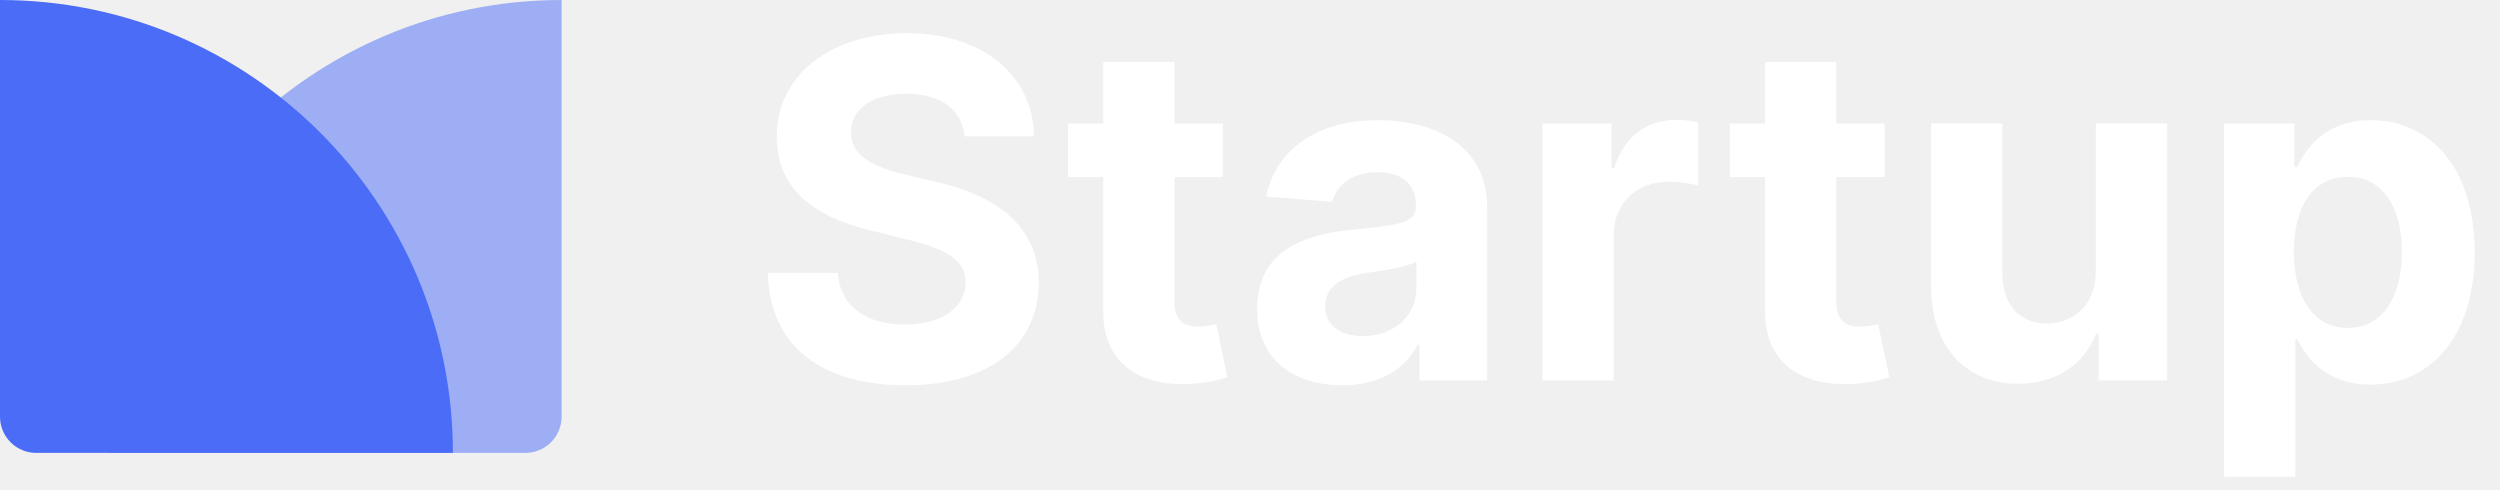
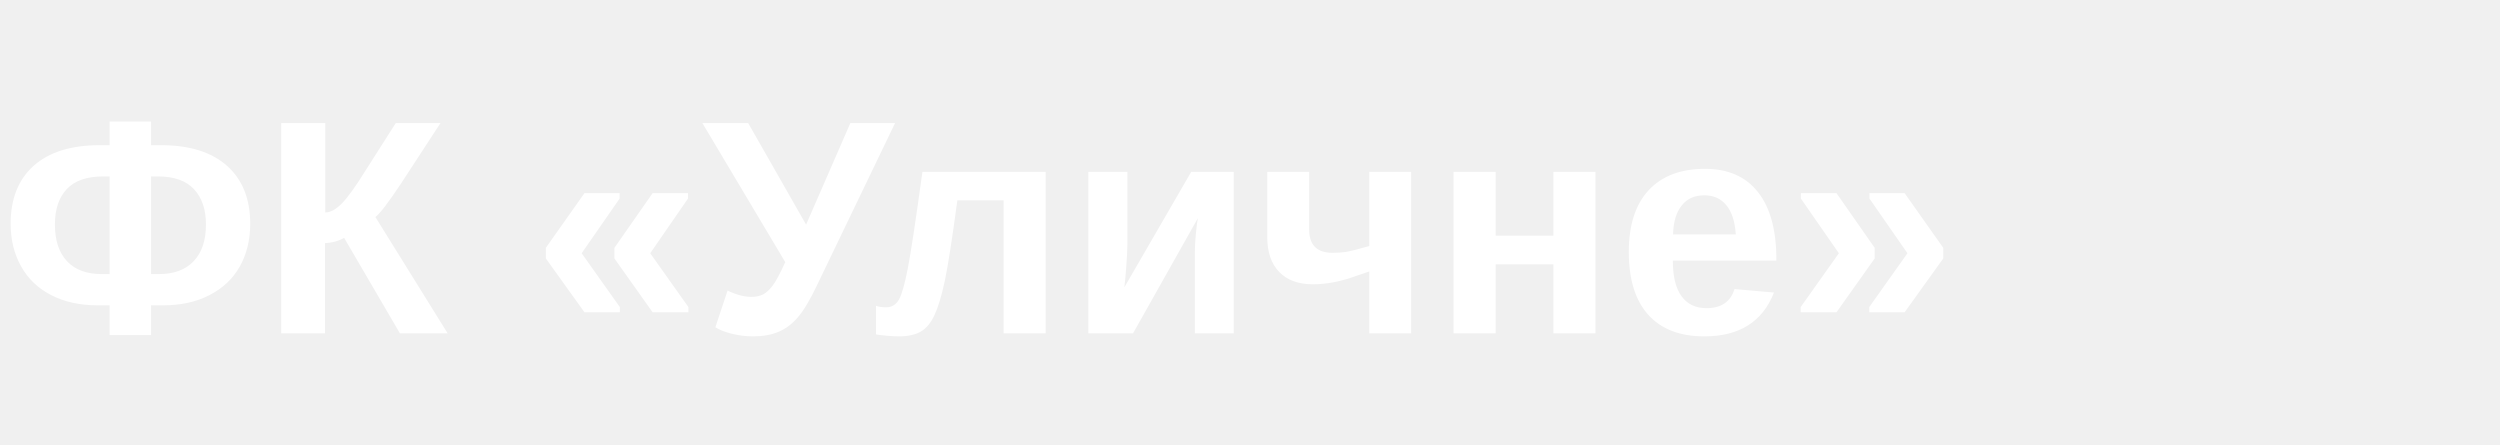
- <svg xmlns="http://www.w3.org/2000/svg" fill="none" height="27" viewBox="0 0 138 27" width="138">
-   <path d="m53.248 7.529h3.832c-.055-3.37-2.825-5.697-7.035-5.697-4.146 0-7.183 2.29-7.165 5.724-.009 2.788 1.957 4.386 5.152 5.152l2.059.517c2.059.498 3.204 1.089 3.213 2.364-.009 1.385-1.32 2.327-3.352 2.327-2.077 0-3.573-.96-3.702-2.853h-3.869c.102 4.09 3.028 6.205 7.617 6.205 4.616 0 7.331-2.207 7.34-5.669-.009-3.148-2.382-4.82-5.669-5.558l-1.699-.406c-1.643-.379-3.019-.988-2.991-2.345 0-1.219 1.08-2.114 3.038-2.114 1.911 0 3.084.868 3.232 2.354zm14.249-.711h-2.668v-3.398h-3.933v3.398h-1.939v2.955h1.939v7.386c-.018 2.779 1.874 4.155 4.727 4.035 1.016-.037 1.736-.24 2.133-.369l-.619-2.927c-.194.037-.609.129-.979.129-.785 0-1.329-.295-1.329-1.385v-6.869h2.668zm6.606 14.45c2.096 0 3.453-.914 4.146-2.234h.111v1.967h3.73v-9.565c0-3.379-2.862-4.801-6.02-4.801-3.398 0-5.632 1.625-6.177 4.21l3.638.295c.268-.942 1.108-1.634 2.521-1.634 1.339 0 2.105.674 2.105 1.837v.055c0 .914-.97 1.034-3.435 1.274-2.807.259-5.327 1.2-5.327 4.367 0 2.807 2.003 4.229 4.709 4.229zm1.126-2.715c-1.21 0-2.077-.563-2.077-1.643 0-1.108.914-1.653 2.299-1.847.859-.12 2.262-.323 2.733-.637v1.505c0 1.486-1.228 2.622-2.955 2.622zm9.912 2.447h3.933v-8.023c0-1.745 1.274-2.945 3.01-2.945.545 0 1.293.092 1.662.212v-3.49c-.351-.083-.84-.138-1.237-.138-1.588 0-2.89.923-3.407 2.678h-.148v-2.474h-3.813zm18.893-14.182h-2.668v-3.398h-3.934v3.398h-1.939v2.955h1.939v7.386c-.018 2.779 1.874 4.155 4.728 4.035 1.015-.037 1.735-.24 2.132-.369l-.618-2.927c-.194.037-.61.129-.979.129-.785 0-1.329-.295-1.329-1.385v-6.869h2.668zm11.656 8.143c.01 1.902-1.292 2.899-2.705 2.899-1.486 0-2.447-1.043-2.456-2.715v-8.328h-3.933v9.03c.009 3.315 1.948 5.337 4.801 5.337 2.133 0 3.666-1.099 4.303-2.761h.147v2.576h3.777v-14.182h-3.934zm7.08 11.357h3.933v-7.59h.12c.545 1.182 1.736 2.502 4.026 2.502 3.231 0 5.752-2.558 5.752-7.303 0-4.875-2.632-7.294-5.743-7.294-2.373 0-3.509 1.413-4.035 2.567h-.175v-2.382h-3.878zm3.85-12.409c0-2.53 1.071-4.146 2.982-4.146 1.948 0 2.982 1.69 2.982 4.146 0 2.474-1.052 4.192-2.982 4.192-1.893 0-2.982-1.662-2.982-4.192z" fill="#fff" />
-   <g fill="#4a6cf7">
-     <path d="m0 0c13.807 0 25 11.193 25 25h-23c-1.105 0-2-.895-2-2z" />
-     <path d="m6 25c0-13.807 11.193-25 25-25v23c0 1.105-.895 2-2 2z" opacity=".5" />
-   </g>
+ <svg xmlns="http://www.w3.org/2000/svg" viewBox="0 0 180 32" fill="none">
+   <text x="0" y="24" font-family="Arial, sans-serif" font-size="22" font-weight="700" fill="white">ФК «Уличне»</text>
</svg>
